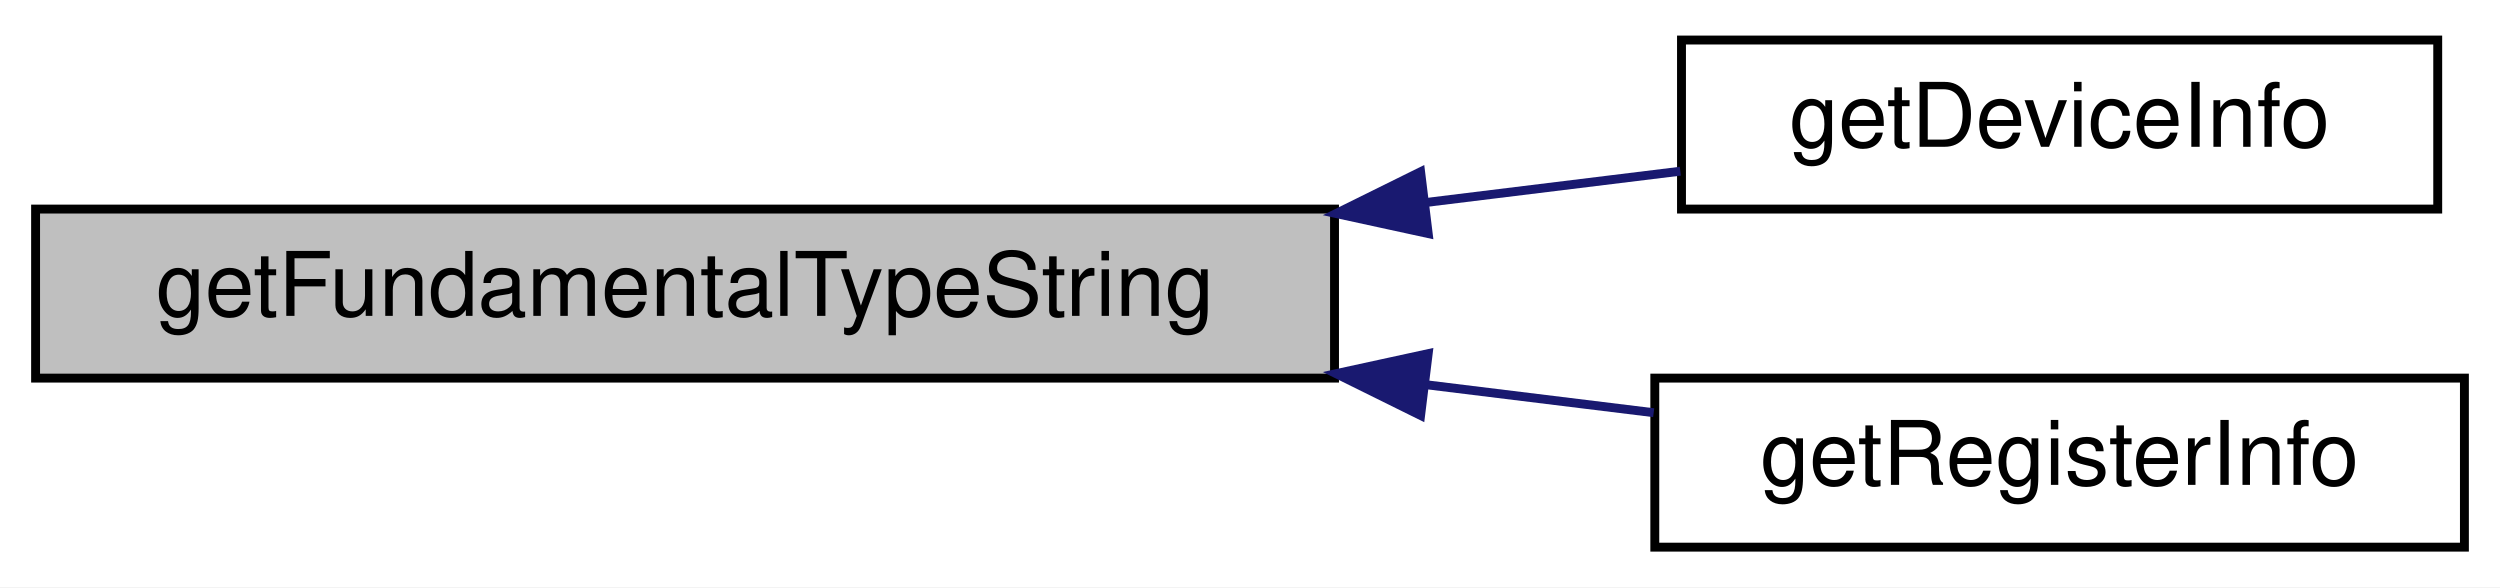
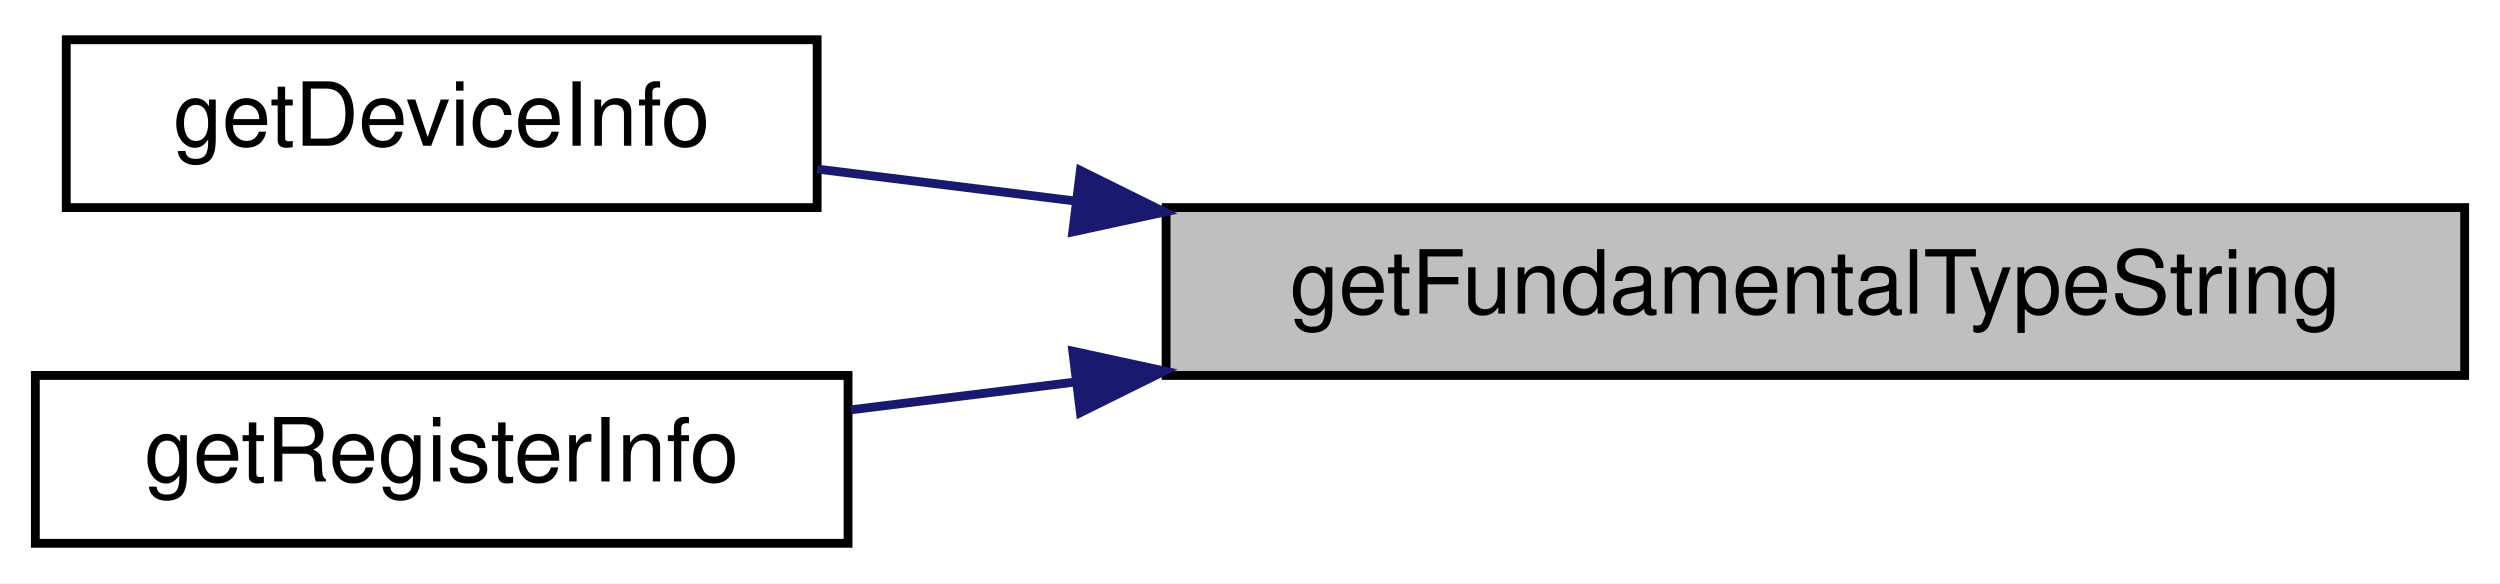
- <svg xmlns="http://www.w3.org/2000/svg" xmlns:xlink="http://www.w3.org/1999/xlink" width="281pt" height="66pt" viewBox="0.00 0.00 281.00 66.00">
+ <svg xmlns="http://www.w3.org/2000/svg" xmlns:xlink="http://www.w3.org/1999/xlink" width="283pt" height="66pt" viewBox="0.00 0.00 283.00 66.00">
  <g id="graph0" class="graph" transform="scale(1 1) rotate(0) translate(4 62)">
-     <polygon fill="#ffffff" stroke="transparent" points="-4,4 -4,-62 277,-62 277,4 -4,4" />
+     <polygon fill="white" stroke="transparent" points="-4,4 -4,-62 279,-62 279,4 -4,4" />
    <g id="node1" class="node">
-       <polygon fill="#bfbfbf" stroke="#000000" points="0,-19.5 0,-38.5 146,-38.5 146,-19.5 0,-19.5" />
-       <text text-anchor="middle" x="73" y="-26.5" font-family="Helvetica,sans-Serif" font-size="10.00" fill="#000000">getFundamentalTypeString</text>
+       <g id="a_node1">
+         <a xlink:title=" ">
+           <polygon fill="#bfbfbf" stroke="black" points="128,-19.5 128,-38.5 275,-38.5 275,-19.5 128,-19.5" />
+           <text text-anchor="middle" x="201.5" y="-26.5" font-family="Helvetica,sans-Serif" font-size="10.00">getFundamentalTypeString</text>
+         </a>
+       </g>
    </g>
    <g id="node2" class="node">
      <g id="a_node2">
-         <a xlink:href="mtca4u__mex_8cpp.html#a25b3b5d6ad5e70991edc9528cc1a3ef7" target="_top" xlink:title="getDeviceInfo ">
-           <polygon fill="#ffffff" stroke="#000000" points="185,-38.5 185,-57.5 270,-57.5 270,-38.5 185,-38.5" />
-           <text text-anchor="middle" x="227.5" y="-45.5" font-family="Helvetica,sans-Serif" font-size="10.00" fill="#000000">getDeviceInfo</text>
+         <a xlink:href="mtca4u__mex_8cpp.html#a25b3b5d6ad5e70991edc9528cc1a3ef7" target="_top" xlink:title="getDeviceInfo">
+           <polygon fill="white" stroke="black" points="3.5,-38.5 3.5,-57.5 88.5,-57.5 88.5,-38.5 3.5,-38.5" />
+           <text text-anchor="middle" x="46" y="-45.5" font-family="Helvetica,sans-Serif" font-size="10.00">getDeviceInfo</text>
        </a>
      </g>
    </g>
    <g id="edge1" class="edge">
-       <path fill="none" stroke="#191970" d="M156.128,-39.223C166.059,-40.444 175.86,-41.649 184.868,-42.757" />
-       <polygon fill="#191970" stroke="#191970" points="156.53,-35.746 146.178,-37.999 155.676,-42.694 156.53,-35.746" />
+       <path fill="none" stroke="midnightblue" d="M117.68,-39.25C107.58,-40.5 97.63,-41.73 88.52,-42.86" />
+       <polygon fill="midnightblue" stroke="midnightblue" points="118.3,-42.7 127.8,-38 117.44,-35.75 118.3,-42.7" />
    </g>
    <g id="node3" class="node">
      <g id="a_node3">
-         <a xlink:href="mtca4u__mex_8cpp.html#a7a7649a83b98c617aa9f71af712b3523" target="_top" xlink:title="getRegisterInfo ">
-           <polygon fill="#ffffff" stroke="#000000" points="182,-.5 182,-19.5 273,-19.5 273,-.5 182,-.5" />
-           <text text-anchor="middle" x="227.5" y="-7.5" font-family="Helvetica,sans-Serif" font-size="10.00" fill="#000000">getRegisterInfo</text>
+         <a xlink:href="mtca4u__mex_8cpp.html#a7a7649a83b98c617aa9f71af712b3523" target="_top" xlink:title="getRegisterInfo">
+           <polygon fill="white" stroke="black" points="0,-0.5 0,-19.5 92,-19.5 92,-0.5 0,-0.5" />
+           <text text-anchor="middle" x="46" y="-7.5" font-family="Helvetica,sans-Serif" font-size="10.00">getRegisterInfo</text>
        </a>
      </g>
    </g>
    <g id="edge2" class="edge">
-       <path fill="none" stroke="#191970" d="M156.164,-18.773C164.993,-17.687 173.717,-16.614 181.873,-15.611" />
-       <polygon fill="#191970" stroke="#191970" points="155.676,-15.306 146.178,-20.001 156.53,-22.254 155.676,-15.306" />
+       <path fill="none" stroke="midnightblue" d="M117.59,-18.74C108.92,-17.66 100.35,-16.6 92.33,-15.61" />
+       <polygon fill="midnightblue" stroke="midnightblue" points="117.44,-22.25 127.8,-20 118.3,-15.3 117.44,-22.25" />
    </g>
  </g>
</svg>
